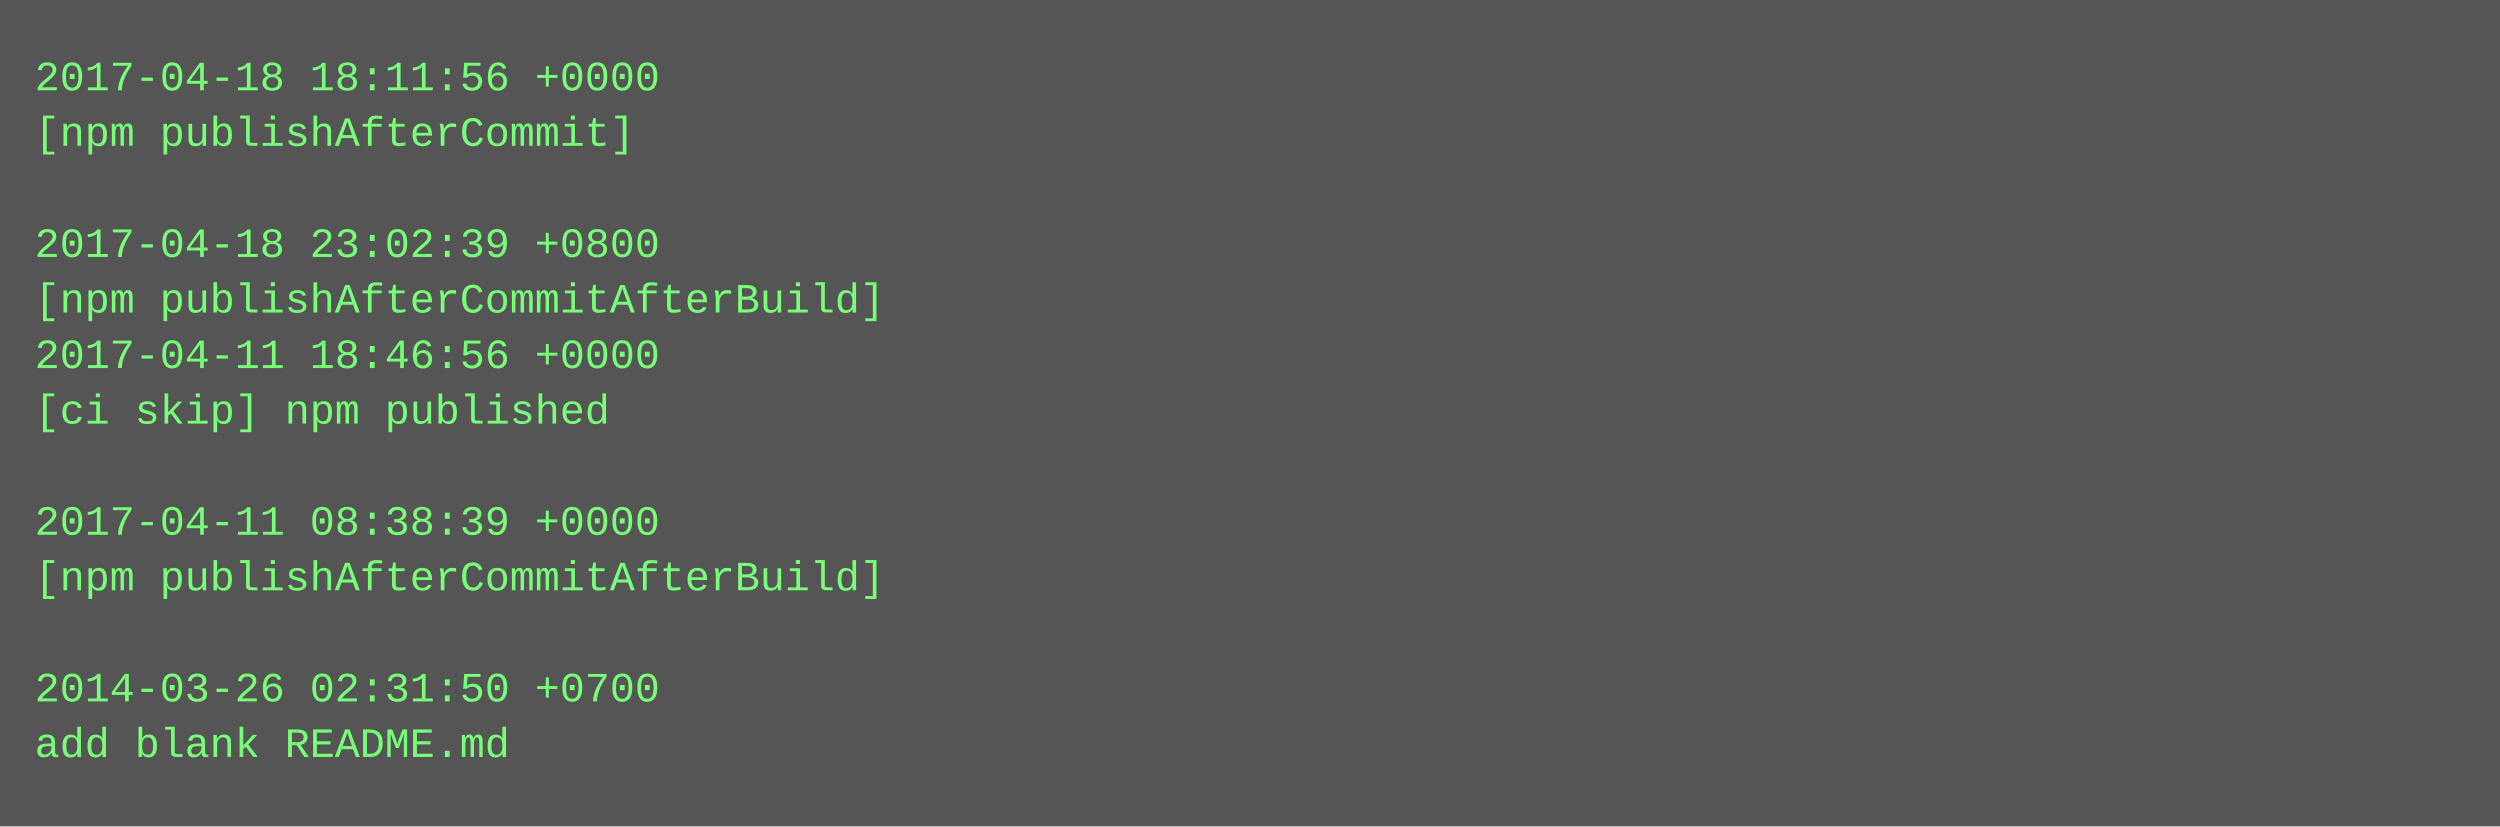
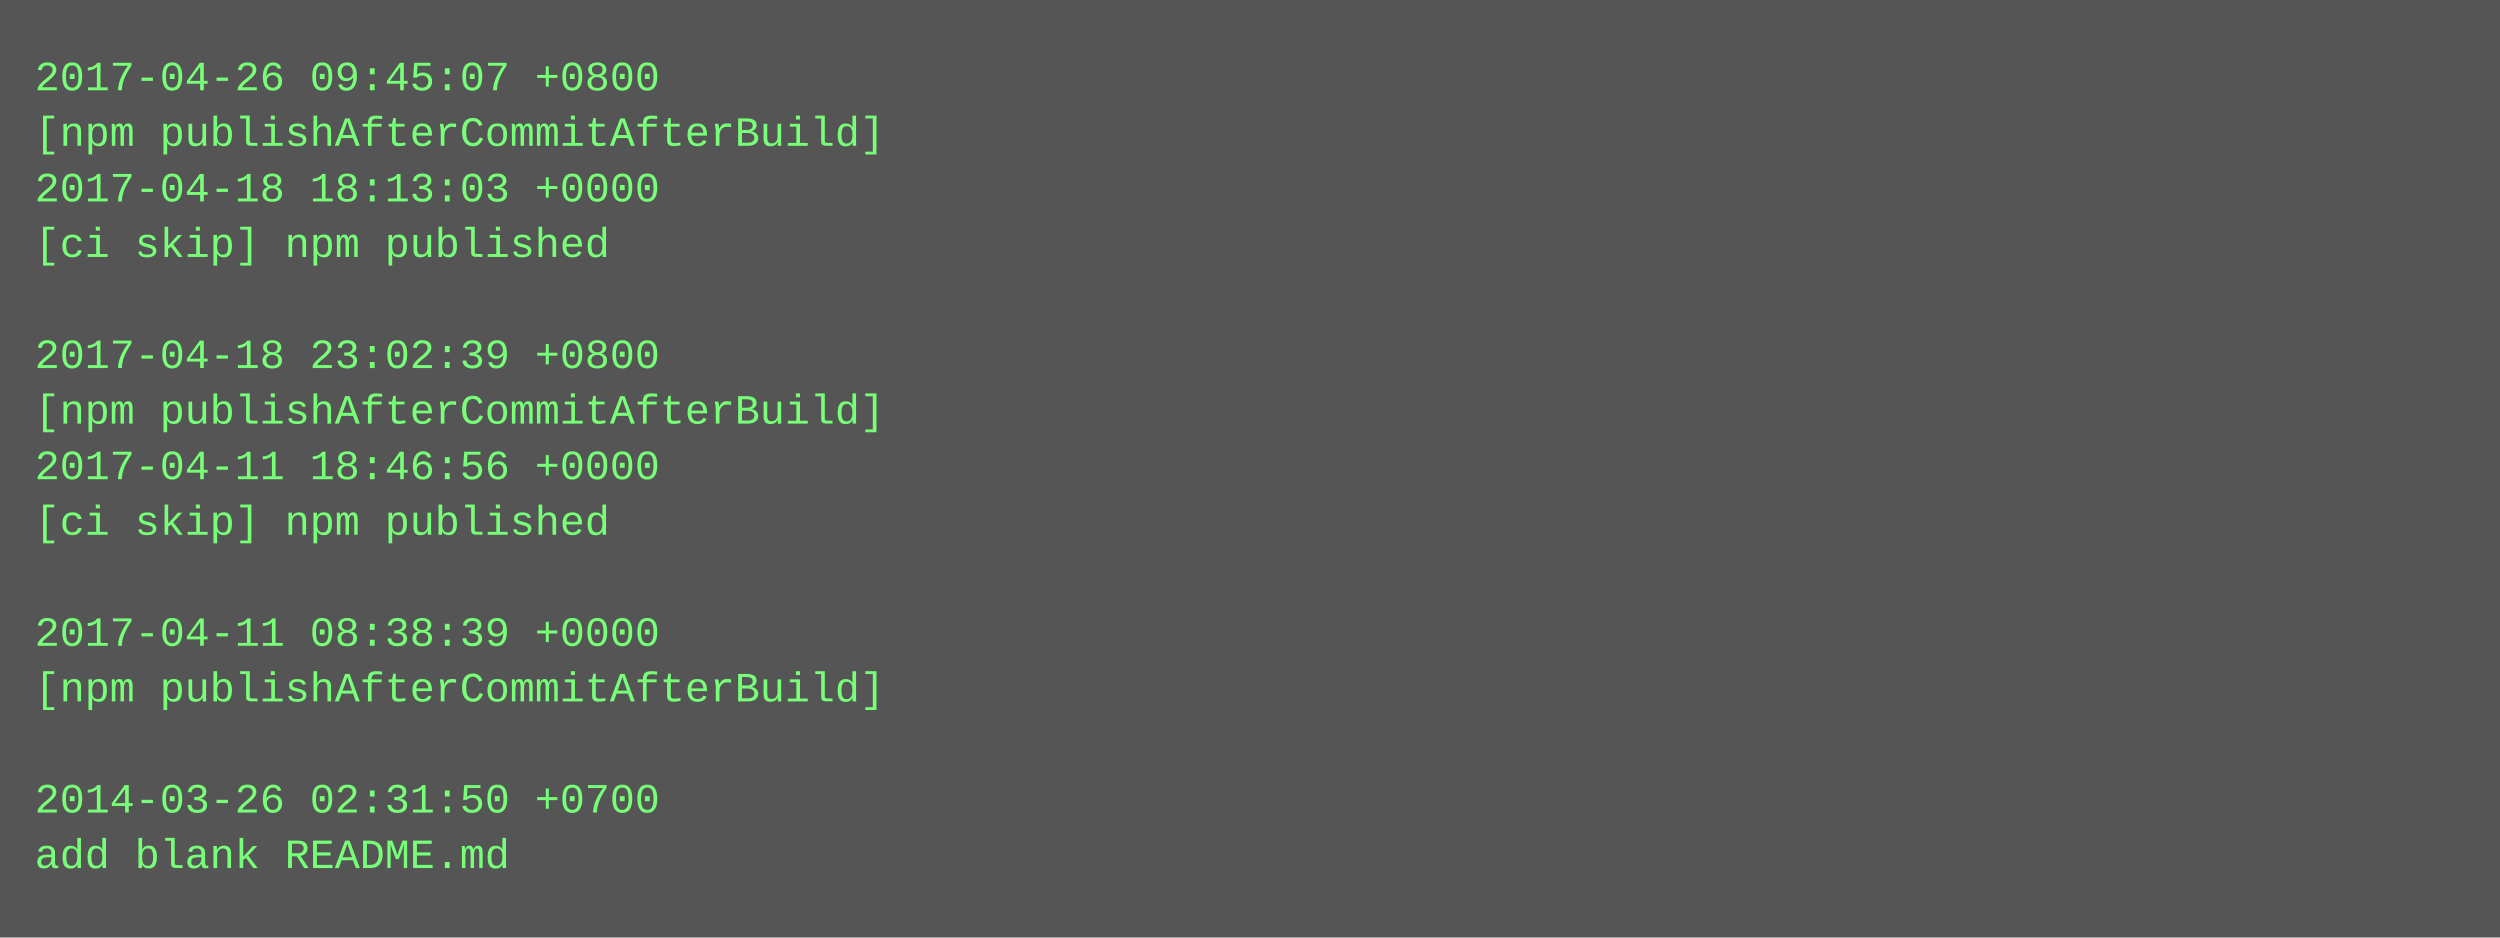
- <svg xmlns="http://www.w3.org/2000/svg" height="238" width="720">
-   <rect height="238" fill="#555" width="720" />
+ <svg xmlns="http://www.w3.org/2000/svg" height="270" width="720">
+   <rect height="270" fill="#555" width="720" />
  <text fill="#7f7" font-family="Courier New" font-size="12" xml:space="preserve">
-     <tspan x="10" y="26">2017-04-18 18:11:56 +0000</tspan>
-     <tspan x="10" y="42">[npm publishAfterCommit]</tspan>
-     <tspan x="10" y="58" />
-     <tspan x="10" y="74">2017-04-18 23:02:39 +0800</tspan>
-     <tspan x="10" y="90">[npm publishAfterCommitAfterBuild]</tspan>
-     <tspan x="10" y="106">2017-04-11 18:46:56 +0000</tspan>
-     <tspan x="10" y="122">[ci skip] npm published</tspan>
-     <tspan x="10" y="138" />
-     <tspan x="10" y="154">2017-04-11 08:38:39 +0000</tspan>
-     <tspan x="10" y="170">[npm publishAfterCommitAfterBuild]</tspan>
-     <tspan x="10" y="186" />
-     <tspan x="10" y="202">2014-03-26 02:31:50 +0700</tspan>
-     <tspan x="10" y="218">add blank README.md</tspan>
+     <tspan x="10" y="26">2017-04-26 09:45:07 +0800</tspan>
+     <tspan x="10" y="42">[npm publishAfterCommitAfterBuild]</tspan>
+     <tspan x="10" y="58">2017-04-18 18:13:03 +0000</tspan>
+     <tspan x="10" y="74">[ci skip] npm published</tspan>
+     <tspan x="10" y="90" />
+     <tspan x="10" y="106">2017-04-18 23:02:39 +0800</tspan>
+     <tspan x="10" y="122">[npm publishAfterCommitAfterBuild]</tspan>
+     <tspan x="10" y="138">2017-04-11 18:46:56 +0000</tspan>
+     <tspan x="10" y="154">[ci skip] npm published</tspan>
+     <tspan x="10" y="170" />
+     <tspan x="10" y="186">2017-04-11 08:38:39 +0000</tspan>
+     <tspan x="10" y="202">[npm publishAfterCommitAfterBuild]</tspan>
+     <tspan x="10" y="218" />
+     <tspan x="10" y="234">2014-03-26 02:31:50 +0700</tspan>
+     <tspan x="10" y="250">add blank README.md</tspan>
  </text>
</svg>
